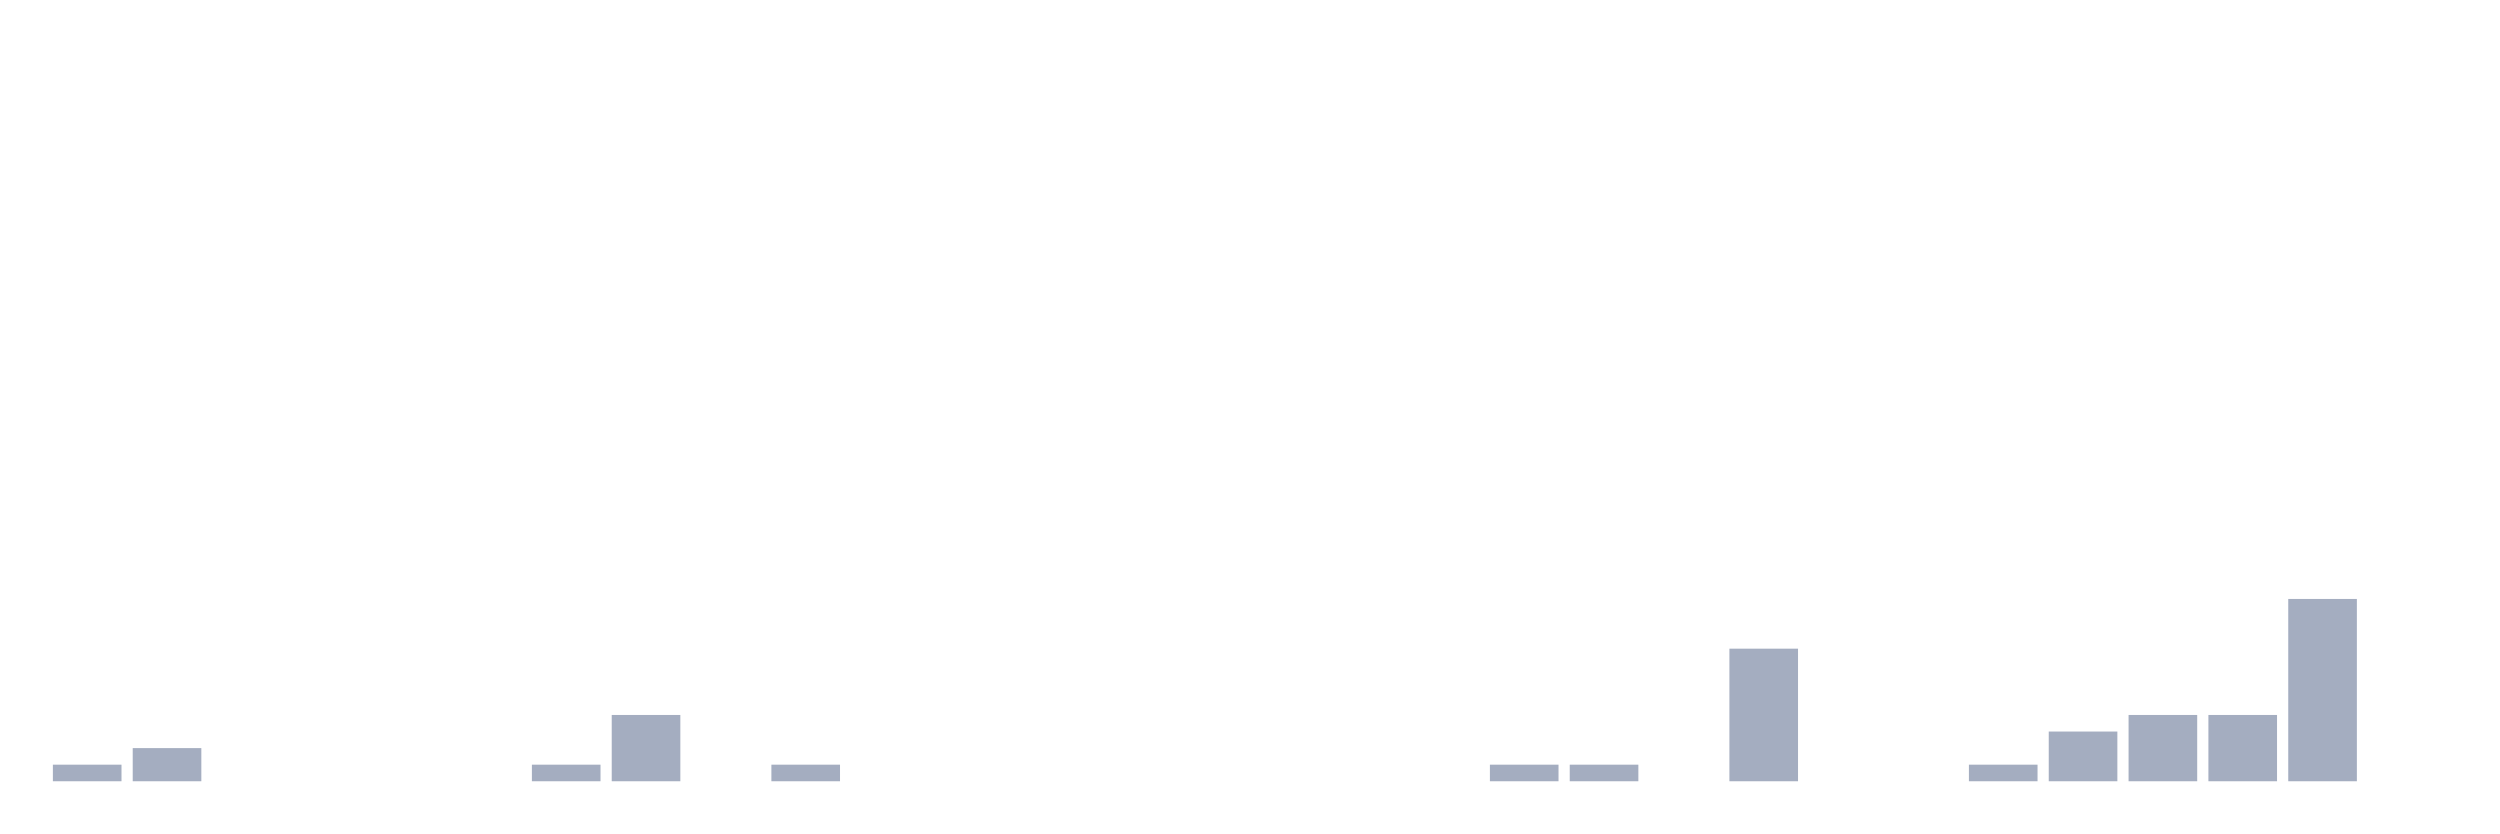
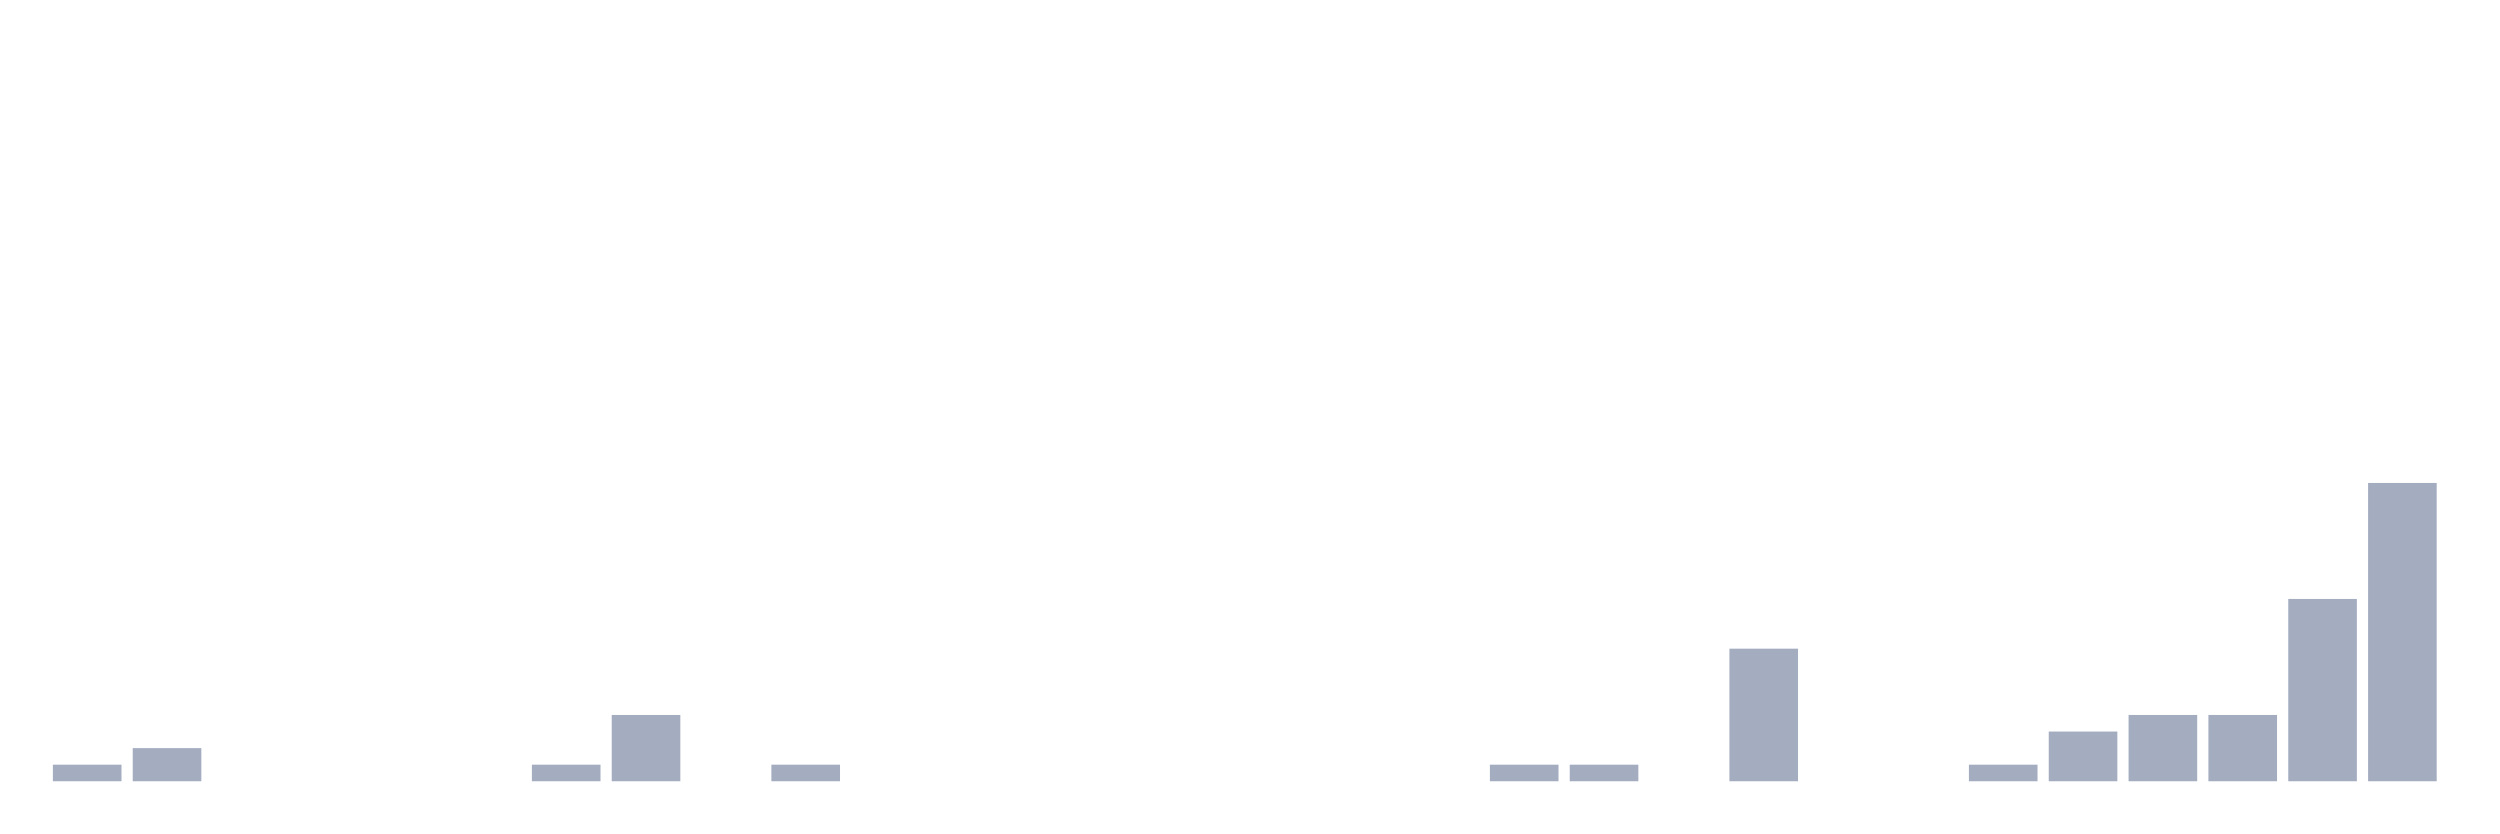
<svg xmlns="http://www.w3.org/2000/svg" viewBox="0 0 480 160">
  <g transform="translate(10,10)">
    <rect class="bar" x="0.153" width="13.175" y="136.818" height="3.182" fill="rgb(164,173,192)" />
    <rect class="bar" x="15.482" width="13.175" y="133.636" height="6.364" fill="rgb(164,173,192)" />
    <rect class="bar" x="30.81" width="13.175" y="140" height="0" fill="rgb(164,173,192)" />
    <rect class="bar" x="46.138" width="13.175" y="140" height="0" fill="rgb(164,173,192)" />
    <rect class="bar" x="61.466" width="13.175" y="140" height="0" fill="rgb(164,173,192)" />
    <rect class="bar" x="76.794" width="13.175" y="140" height="0" fill="rgb(164,173,192)" />
    <rect class="bar" x="92.123" width="13.175" y="136.818" height="3.182" fill="rgb(164,173,192)" />
    <rect class="bar" x="107.451" width="13.175" y="127.273" height="12.727" fill="rgb(164,173,192)" />
    <rect class="bar" x="122.779" width="13.175" y="140" height="0" fill="rgb(164,173,192)" />
    <rect class="bar" x="138.107" width="13.175" y="136.818" height="3.182" fill="rgb(164,173,192)" />
    <rect class="bar" x="153.436" width="13.175" y="140" height="0" fill="rgb(164,173,192)" />
    <rect class="bar" x="168.764" width="13.175" y="140" height="0" fill="rgb(164,173,192)" />
    <rect class="bar" x="184.092" width="13.175" y="140" height="0" fill="rgb(164,173,192)" />
    <rect class="bar" x="199.42" width="13.175" y="140" height="0" fill="rgb(164,173,192)" />
    <rect class="bar" x="214.748" width="13.175" y="140" height="0" fill="rgb(164,173,192)" />
    <rect class="bar" x="230.077" width="13.175" y="140" height="0" fill="rgb(164,173,192)" />
    <rect class="bar" x="245.405" width="13.175" y="140" height="0" fill="rgb(164,173,192)" />
    <rect class="bar" x="260.733" width="13.175" y="140" height="0" fill="rgb(164,173,192)" />
    <rect class="bar" x="276.061" width="13.175" y="136.818" height="3.182" fill="rgb(164,173,192)" />
    <rect class="bar" x="291.39" width="13.175" y="136.818" height="3.182" fill="rgb(164,173,192)" />
    <rect class="bar" x="306.718" width="13.175" y="140" height="0" fill="rgb(164,173,192)" />
    <rect class="bar" x="322.046" width="13.175" y="114.545" height="25.455" fill="rgb(164,173,192)" />
    <rect class="bar" x="337.374" width="13.175" y="140" height="0" fill="rgb(164,173,192)" />
    <rect class="bar" x="352.702" width="13.175" y="140" height="0" fill="rgb(164,173,192)" />
    <rect class="bar" x="368.031" width="13.175" y="136.818" height="3.182" fill="rgb(164,173,192)" />
    <rect class="bar" x="383.359" width="13.175" y="130.455" height="9.545" fill="rgb(164,173,192)" />
    <rect class="bar" x="398.687" width="13.175" y="127.273" height="12.727" fill="rgb(164,173,192)" />
    <rect class="bar" x="414.015" width="13.175" y="127.273" height="12.727" fill="rgb(164,173,192)" />
    <rect class="bar" x="429.344" width="13.175" y="105" height="35" fill="rgb(164,173,192)" />
-     <rect class="bar" x="444.672" width="13.175" y="140" height="0" fill="rgb(164,173,192)" />
+     <rect class="bar" x="444.672" width="13.175" y="82.727" height="57.273" fill="rgb(164,173,192)" />
  </g>
</svg>
